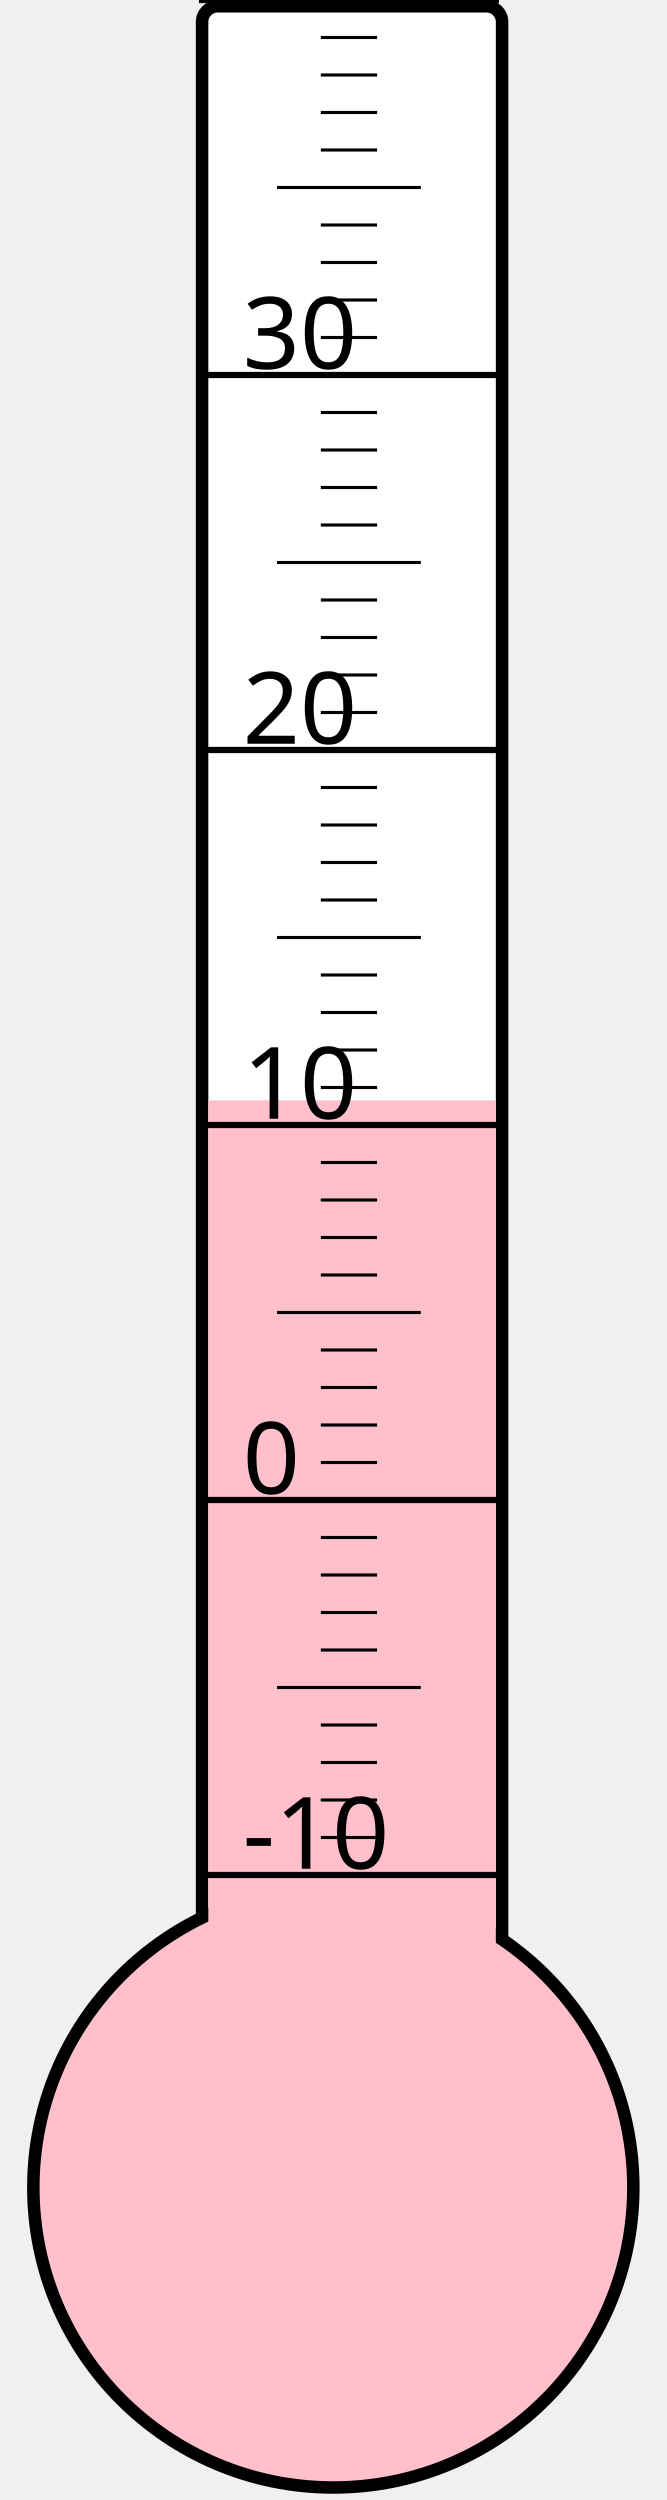
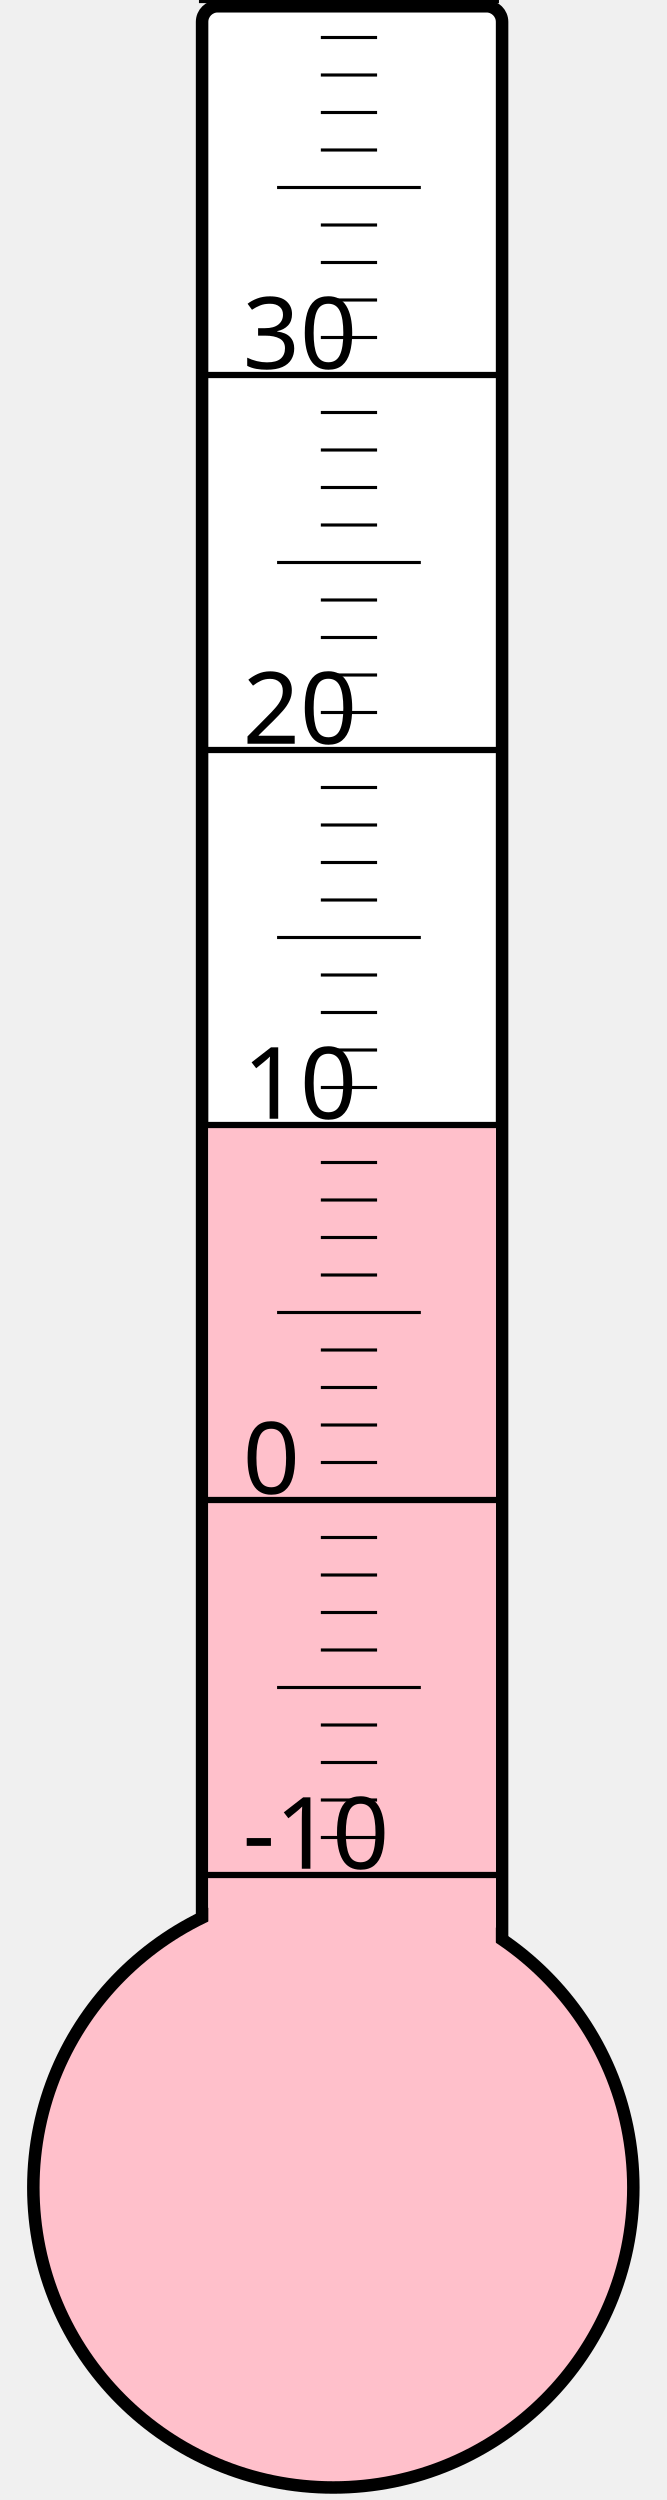
<svg xmlns="http://www.w3.org/2000/svg" width="40px" height="150px" viewBox="0 0 200 800">
  <rect width="200" height="800" x="0" y="0" style="fill: #ffffeb; fill-opacity: 0;" />
  <rect width="96" height="680" x="58" y="2" rx="5" ry="5" style="fill: white; fill-opacity: 1; stroke: black; stroke-width: 4;" />
  <circle cx="100" cy="700" r="96" style="fill: pink; stroke: black; stroke-width: 4;" />
-   <rect width="92" height="347.875" x="60" y="352.125" style="fill: pink; fill-opacity: 1; stroke-width: 0;" />
+   <rect width="92" height="340.375" x="60" y="359.625" style="fill: pink; fill-opacity: 1; stroke-width: 0;" />
  <text x="71" y="598" style="font-family: sans-serif; font-size: 24pt;">-10</text>
  <text x="71" y="478" style="font-family: sans-serif; font-size: 24pt;">0</text>
  <text x="71" y="358" style="font-family: sans-serif; font-size: 24pt;">10</text>
  <text x="71" y="238" style="font-family: sans-serif; font-size: 24pt;">20</text>
  <text x="71" y="118" style="font-family: sans-serif; font-size: 24pt;">30</text>
  <g style="stroke: black;">
    <line x1="57" y1="600" x2="153" y2="600" style="stroke-width: 2;" />
    <line x1="96" y1="588" x2="114" y2="588" style="stroke-width: 1;" />
    <line x1="96" y1="576" x2="114" y2="576" style="stroke-width: 1;" />
    <line x1="96" y1="564" x2="114" y2="564" style="stroke-width: 1;" />
    <line x1="96" y1="552" x2="114" y2="552" style="stroke-width: 1;" />
    <line x1="82" y1="540" x2="128" y2="540" style="stroke-width: 1;" />
    <line x1="96" y1="528" x2="114" y2="528" style="stroke-width: 1;" />
    <line x1="96" y1="516" x2="114" y2="516" style="stroke-width: 1;" />
    <line x1="96" y1="504" x2="114" y2="504" style="stroke-width: 1;" />
    <line x1="96" y1="492" x2="114" y2="492" style="stroke-width: 1;" />
    <line x1="57" y1="480" x2="153" y2="480" style="stroke-width: 2;" />
    <line x1="96" y1="468" x2="114" y2="468" style="stroke-width: 1;" />
    <line x1="96" y1="456" x2="114" y2="456" style="stroke-width: 1;" />
    <line x1="96" y1="444" x2="114" y2="444" style="stroke-width: 1;" />
    <line x1="96" y1="432" x2="114" y2="432" style="stroke-width: 1;" />
    <line x1="82" y1="420" x2="128" y2="420" style="stroke-width: 1;" />
    <line x1="96" y1="408" x2="114" y2="408" style="stroke-width: 1;" />
    <line x1="96" y1="396" x2="114" y2="396" style="stroke-width: 1;" />
    <line x1="96" y1="384" x2="114" y2="384" style="stroke-width: 1;" />
    <line x1="96" y1="372" x2="114" y2="372" style="stroke-width: 1;" />
    <line x1="57" y1="360" x2="153" y2="360" style="stroke-width: 2;" />
    <line x1="96" y1="348" x2="114" y2="348" style="stroke-width: 1;" />
    <line x1="96" y1="336" x2="114" y2="336" style="stroke-width: 1;" />
    <line x1="96" y1="324" x2="114" y2="324" style="stroke-width: 1;" />
    <line x1="96" y1="312" x2="114" y2="312" style="stroke-width: 1;" />
    <line x1="82" y1="300" x2="128" y2="300" style="stroke-width: 1;" />
    <line x1="96" y1="288" x2="114" y2="288" style="stroke-width: 1;" />
    <line x1="96" y1="276" x2="114" y2="276" style="stroke-width: 1;" />
    <line x1="96" y1="264" x2="114" y2="264" style="stroke-width: 1;" />
    <line x1="96" y1="252" x2="114" y2="252" style="stroke-width: 1;" />
    <line x1="57" y1="240" x2="153" y2="240" style="stroke-width: 2;" />
    <line x1="96" y1="228" x2="114" y2="228" style="stroke-width: 1;" />
    <line x1="96" y1="216" x2="114" y2="216" style="stroke-width: 1;" />
    <line x1="96" y1="204" x2="114" y2="204" style="stroke-width: 1;" />
    <line x1="96" y1="192" x2="114" y2="192" style="stroke-width: 1;" />
    <line x1="82" y1="180" x2="128" y2="180" style="stroke-width: 1;" />
    <line x1="96" y1="168" x2="114" y2="168" style="stroke-width: 1;" />
    <line x1="96" y1="156" x2="114" y2="156" style="stroke-width: 1;" />
    <line x1="96" y1="144" x2="114" y2="144" style="stroke-width: 1;" />
    <line x1="96" y1="132" x2="114" y2="132" style="stroke-width: 1;" />
    <line x1="57" y1="120" x2="153" y2="120" style="stroke-width: 2;" />
    <line x1="96" y1="108" x2="114" y2="108" style="stroke-width: 1;" />
    <line x1="96" y1="96" x2="114" y2="96" style="stroke-width: 1;" />
    <line x1="96" y1="84" x2="114" y2="84" style="stroke-width: 1;" />
    <line x1="96" y1="72" x2="114" y2="72" style="stroke-width: 1;" />
    <line x1="82" y1="60" x2="128" y2="60" style="stroke-width: 1;" />
    <line x1="96" y1="48" x2="114" y2="48" style="stroke-width: 1;" />
    <line x1="96" y1="36" x2="114" y2="36" style="stroke-width: 1;" />
    <line x1="96" y1="24" x2="114" y2="24" style="stroke-width: 1;" />
    <line x1="96" y1="12" x2="114" y2="12" style="stroke-width: 1;" />
    <line x1="57" y1="0" x2="153" y2="0" style="stroke-width: 2;" />
  </g>
</svg>
